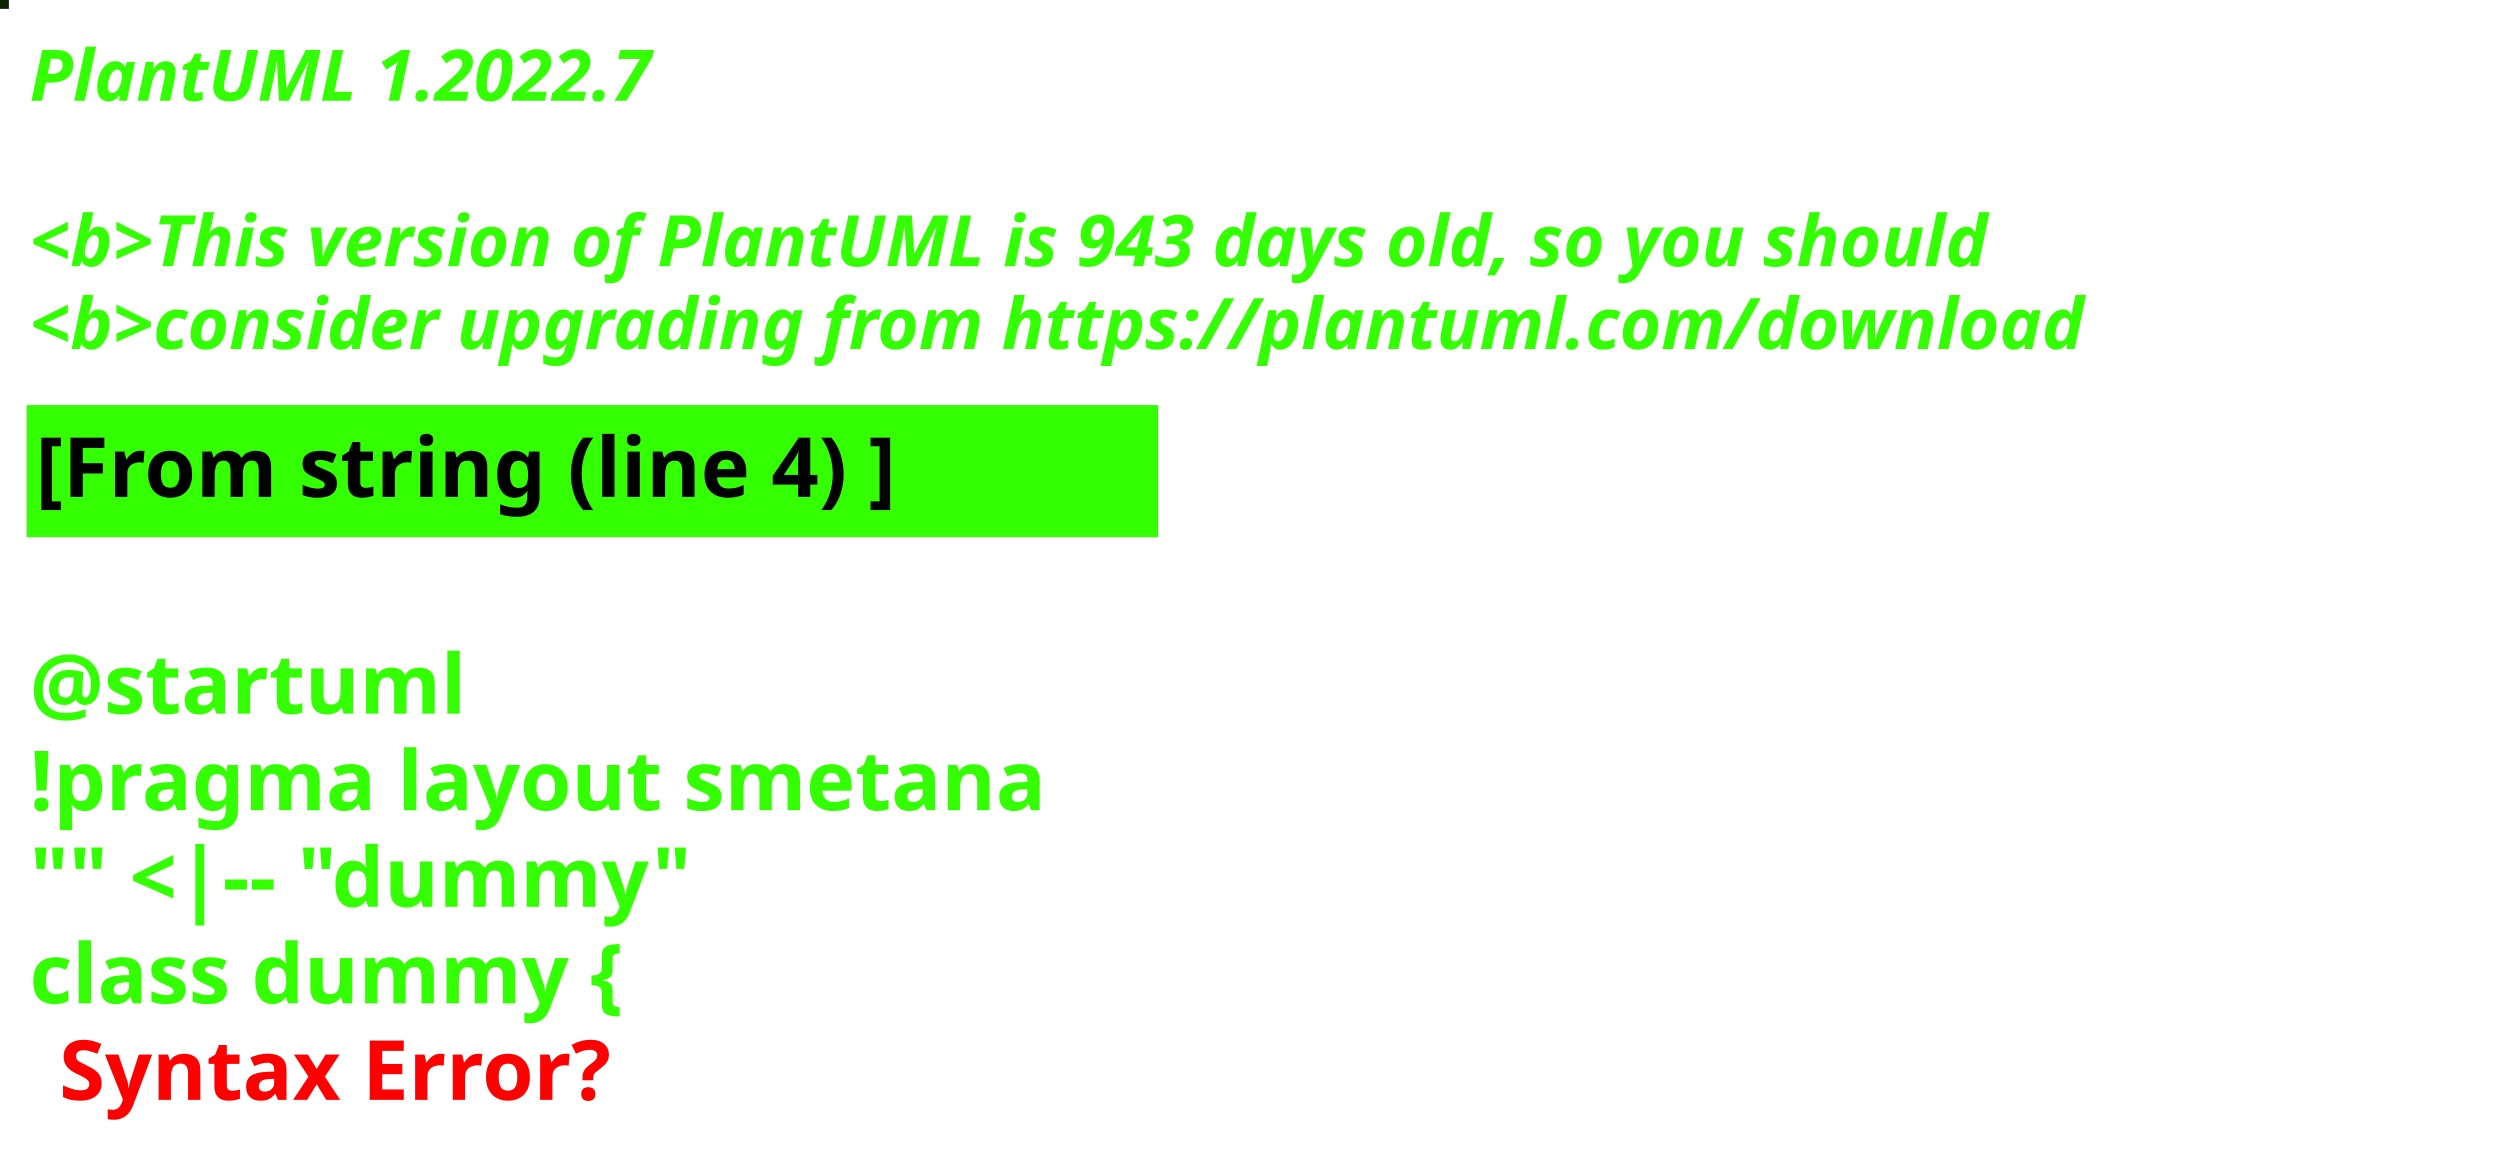
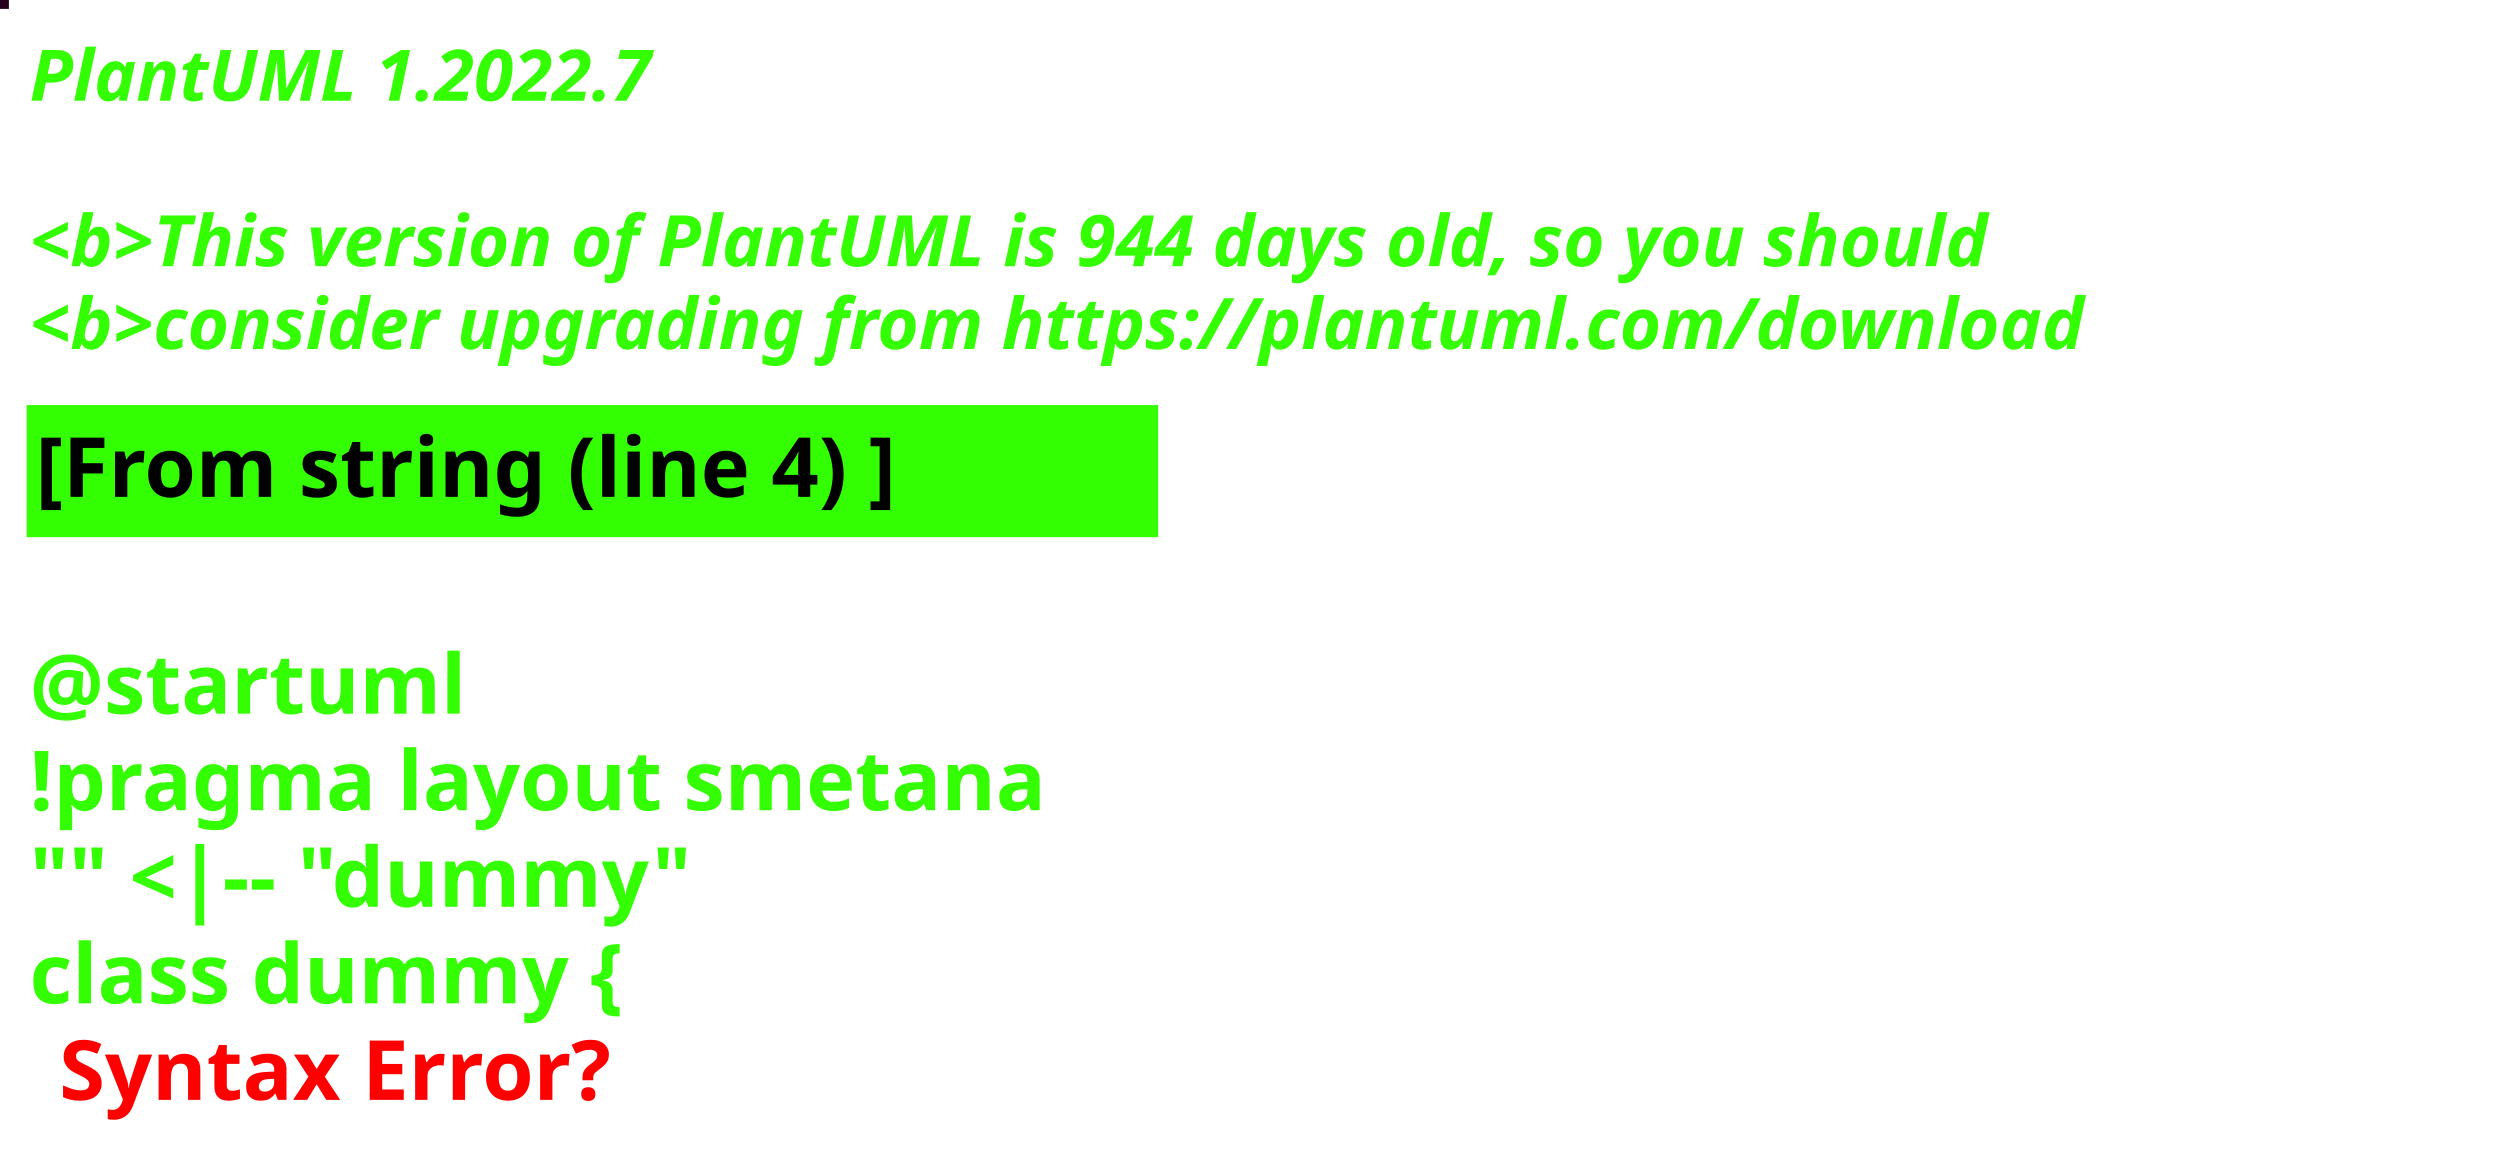
<svg xmlns="http://www.w3.org/2000/svg" contentStyleType="text/css" height="194px" preserveAspectRatio="none" style="width:422px;height:194px;background:#000000;" version="1.1" viewBox="0 0 422 194" width="422px" zoomAndPan="magnify">
  <defs />
  <g>
-     <rect fill="#0C2501" height="1" style="stroke:#0C2501;stroke-width:1.0;" width="1" x="0" y="0" />
+     <rect fill="#27011E" height="1" style="stroke:#27011E;stroke-width:1.0;" width="1" x="0" y="0" />
    <text fill="#33FF02" font-family="sans-serif" font-size="12" font-style="italic" font-weight="bold" lengthAdjust="spacing" textLength="127" x="5" y="17">PlantUML 1.2022.7</text>
    <text fill="#33FF02" font-family="sans-serif" font-size="12" font-style="italic" font-weight="bold" lengthAdjust="spacing" textLength="4" x="5" y="30.969"> </text>
-     <text fill="#33FF02" font-family="sans-serif" font-size="12" font-style="italic" font-weight="bold" lengthAdjust="spacing" textLength="399" x="5" y="44.938">&lt;b&gt;This version of PlantUML is 943 days old, so you should</text>
+     <text fill="#33FF02" font-family="sans-serif" font-size="12" font-style="italic" font-weight="bold" lengthAdjust="spacing" textLength="399" x="5" y="44.938">&lt;b&gt;This version of PlantUML is 944 days old, so you should</text>
    <text fill="#33FF02" font-family="sans-serif" font-size="12" font-style="italic" font-weight="bold" lengthAdjust="spacing" textLength="408" x="5" y="58.906">&lt;b&gt;consider upgrading from https://plantuml.com/download</text>
    <rect fill="#33FF02" height="21.297" style="stroke:#33FF02;stroke-width:1.0;" width="190" x="5" y="68.875" />
    <text fill="#000000" font-family="sans-serif" font-size="14" font-weight="bold" lengthAdjust="spacing" textLength="168" x="6" y="83.875">[From string (line 4) ]</text>
    <text fill="#33FF02" font-family="sans-serif" font-size="14" font-weight="bold" lengthAdjust="spacing" textLength="5" x="5" y="104.172"> </text>
    <text fill="#33FF02" font-family="sans-serif" font-size="14" font-weight="bold" lengthAdjust="spacing" textLength="79" x="5" y="120.469">@startuml</text>
    <text fill="#33FF02" font-family="sans-serif" font-size="14" font-weight="bold" lengthAdjust="spacing" textLength="190" x="5" y="136.766">!pragma layout smetana</text>
    <text fill="#33FF02" font-family="sans-serif" font-size="14" font-weight="bold" lengthAdjust="spacing" textLength="124" x="5" y="153.062">"" &lt;|-- "dummy"</text>
    <text fill="#33FF02" font-family="sans-serif" font-size="14" font-weight="bold" lengthAdjust="spacing" text-decoration="wavy underline" textLength="117" x="5" y="169.359">class dummy {</text>
    <text fill="#FF0000" font-family="sans-serif" font-size="14" font-weight="bold" lengthAdjust="spacing" textLength="106" x="10" y="185.656">Syntax Error?</text>
  </g>
</svg>
